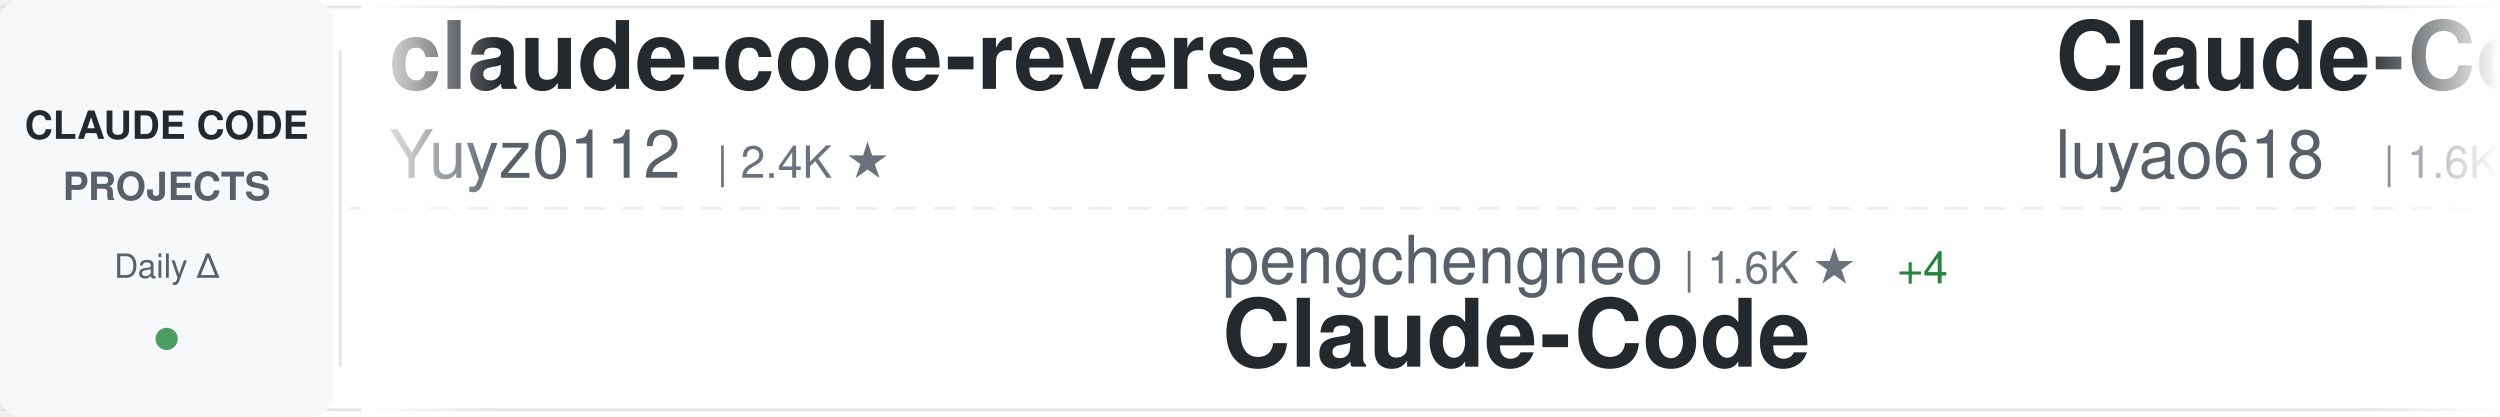
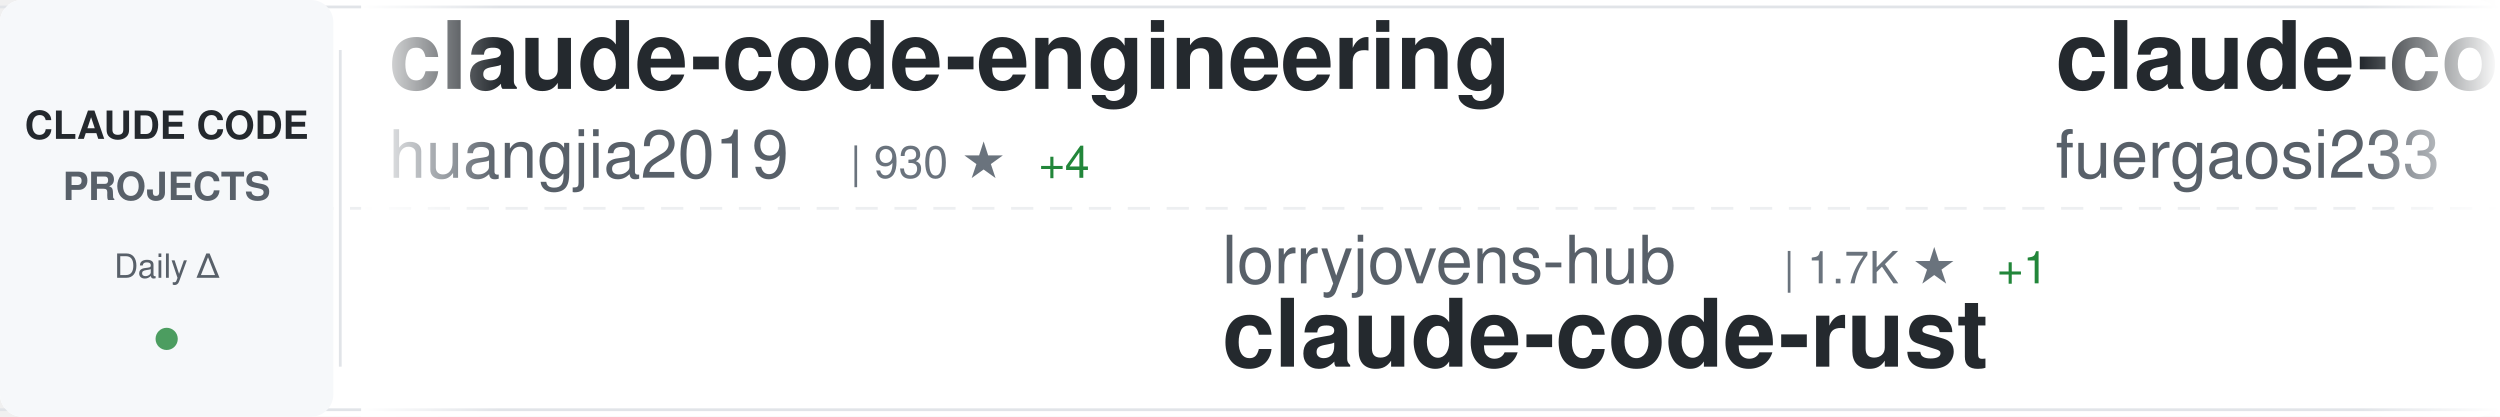
<svg xmlns="http://www.w3.org/2000/svg" width="900" height="150">
  <defs>
    <linearGradient id="awesomeLeftFade" x1="0%" y1="0%" x2="100%" y2="0%">
      <stop offset="0%" style="stop-color:#ffffff;stop-opacity:1" />
      <stop offset="100%" style="stop-color:#ffffff;stop-opacity:0" />
    </linearGradient>
    <linearGradient id="awesomeRightFade" x1="0%" y1="0%" x2="100%" y2="0%">
      <stop offset="0%" style="stop-color:#ffffff;stop-opacity:0" />
      <stop offset="100%" style="stop-color:#ffffff;stop-opacity:1" />
    </linearGradient>
  </defs>
  <rect width="900" height="150" fill="#ffffff" rx="8" />
  <rect x="0" y="2" width="900" height="1" fill="#e1e4e8" />
  <rect x="0" y="147" width="900" height="1" fill="#e1e4e8" />
  <line x1="0" y1="75" x2="900" y2="75" stroke="#e1e4e8" stroke-width="1" stroke-dasharray="8 6" opacity="0.6" />
  <rect x="0" y="0" width="120" height="150" fill="#f6f8fa" rx="8" />
  <text x="60" y="50" font-family="-apple-system, BlinkMacSystemFont, 'Segoe UI', Helvetica, Arial, sans-serif" font-size="14" font-weight="600" fill="#24292e" text-anchor="middle">CLAUDE CODE</text>
  <text x="60" y="72" font-family="-apple-system, BlinkMacSystemFont, 'Segoe UI', Helvetica, Arial, sans-serif" font-size="14" font-weight="600" fill="#586069" text-anchor="middle">PROJECTS</text>
  <text x="60" y="100" font-family="-apple-system, BlinkMacSystemFont, 'Segoe UI', Helvetica, Arial, sans-serif" font-size="12" font-weight="500" fill="#586069" text-anchor="middle">Daily Δ</text>
  <circle cx="60" cy="122" r="4" fill="#22863a" opacity="0.8" />
  <rect x="122" y="18" width="1" height="114" fill="#e1e4e8" />
  <clipPath id="awesomeTickerClip">
    <rect x="130" y="0" width="770" height="150" />
  </clipPath>
  <g clip-path="url(#awesomeTickerClip)">
    <g id="awesomeTickerItems">
      <animateTransform attributeName="transform" attributeType="XML" type="translate" from="0 0" to="-3000 0" dur="54s" repeatCount="indefinite" />
      <g transform="translate(0, 0)">
-         <text x="140" y="32" font-family="-apple-system, BlinkMacSystemFont, 'Segoe UI', Helvetica, Arial, sans-serif" font-size="34" font-weight="600" fill="#24292e">claude-code-reverse</text>
-         <text x="140" y="64" font-family="-apple-system, BlinkMacSystemFont, 'Segoe UI', Helvetica, Arial, sans-serif" font-size="24" font-weight="400" fill="#586069">Yuyz0112</text>
-         <text x="258" y="64" font-family="-apple-system, BlinkMacSystemFont, 'Segoe UI', Helvetica, Arial, sans-serif" font-size="16" font-weight="500" fill="#6a737d">| 2.4K ★</text>
+         <text x="140" y="32" font-family="-apple-system, BlinkMacSystemFont, 'Segoe UI', Helvetica, Arial, sans-serif" font-size="34" font-weight="600" fill="#24292e">claude-code-engineering</text>
+         <text x="140" y="64" font-family="-apple-system, BlinkMacSystemFont, 'Segoe UI', Helvetica, Arial, sans-serif" font-size="24" font-weight="400" fill="#586069">huangjia2019</text>
+         <text x="306" y="64" font-family="-apple-system, BlinkMacSystemFont, 'Segoe UI', Helvetica, Arial, sans-serif" font-size="16" font-weight="500" fill="#6a737d">| 930 ★</text>
+         <text x="374" y="64" font-family="-apple-system, BlinkMacSystemFont, 'Segoe UI', Helvetica, Arial, sans-serif" font-size="16" font-weight="500" fill="#22863a"> +4</text>
      </g>
      <g transform="translate(300, 0)">
-         <text x="140" y="102" font-family="-apple-system, BlinkMacSystemFont, 'Segoe UI', Helvetica, Arial, sans-serif" font-size="24" font-weight="400" fill="#586069">pengchengneo</text>
-         <text x="306" y="102" font-family="-apple-system, BlinkMacSystemFont, 'Segoe UI', Helvetica, Arial, sans-serif" font-size="16" font-weight="500" fill="#6a737d">| 1.6K ★</text>
-         <text x="383" y="102" font-family="-apple-system, BlinkMacSystemFont, 'Segoe UI', Helvetica, Arial, sans-serif" font-size="16" font-weight="500" fill="#22863a"> +4</text>
-         <text x="140" y="132" font-family="-apple-system, BlinkMacSystemFont, 'Segoe UI', Helvetica, Arial, sans-serif" font-size="34" font-weight="600" fill="#24292e">Claude-Code</text>
+         <text x="140" y="102" font-family="-apple-system, BlinkMacSystemFont, 'Segoe UI', Helvetica, Arial, sans-serif" font-size="24" font-weight="400" fill="#586069">lorryjovens-hub</text>
+         <text x="342" y="102" font-family="-apple-system, BlinkMacSystemFont, 'Segoe UI', Helvetica, Arial, sans-serif" font-size="16" font-weight="500" fill="#6a737d">| 1.7K ★</text>
+         <text x="419" y="102" font-family="-apple-system, BlinkMacSystemFont, 'Segoe UI', Helvetica, Arial, sans-serif" font-size="16" font-weight="500" fill="#22863a"> +1</text>
+         <text x="140" y="132" font-family="-apple-system, BlinkMacSystemFont, 'Segoe UI', Helvetica, Arial, sans-serif" font-size="34" font-weight="600" fill="#24292e">claude-code-rust</text>
      </g>
      <g transform="translate(600, 0)">
-         <text x="140" y="32" font-family="-apple-system, BlinkMacSystemFont, 'Segoe UI', Helvetica, Arial, sans-serif" font-size="34" font-weight="600" fill="#24292e">Claude-Code-Source-Study</text>
-         <text x="140" y="64" font-family="-apple-system, BlinkMacSystemFont, 'Segoe UI', Helvetica, Arial, sans-serif" font-size="24" font-weight="400" fill="#586069">luyao618</text>
-         <text x="258" y="64" font-family="-apple-system, BlinkMacSystemFont, 'Segoe UI', Helvetica, Arial, sans-serif" font-size="16" font-weight="500" fill="#6a737d">| 1.6K ★</text>
-         <text x="335" y="64" font-family="-apple-system, BlinkMacSystemFont, 'Segoe UI', Helvetica, Arial, sans-serif" font-size="16" font-weight="500" fill="#22863a"> +1</text>
+         <text x="140" y="32" font-family="-apple-system, BlinkMacSystemFont, 'Segoe UI', Helvetica, Arial, sans-serif" font-size="34" font-weight="600" fill="#24292e">claude-code-proxy</text>
+         <text x="140" y="64" font-family="-apple-system, BlinkMacSystemFont, 'Segoe UI', Helvetica, Arial, sans-serif" font-size="24" font-weight="400" fill="#586069">fuergaosi233</text>
+         <text x="306" y="64" font-family="-apple-system, BlinkMacSystemFont, 'Segoe UI', Helvetica, Arial, sans-serif" font-size="16" font-weight="500" fill="#6a737d">| 2.7K ★</text>
+         <text x="383" y="64" font-family="-apple-system, BlinkMacSystemFont, 'Segoe UI', Helvetica, Arial, sans-serif" font-size="16" font-weight="500" fill="#22863a"> +3</text>
      </g>
      <g transform="translate(900, 0)">
-         <text x="140" y="102" font-family="-apple-system, BlinkMacSystemFont, 'Segoe UI', Helvetica, Arial, sans-serif" font-size="24" font-weight="400" fill="#586069">feiskyer</text>
-         <text x="258" y="102" font-family="-apple-system, BlinkMacSystemFont, 'Segoe UI', Helvetica, Arial, sans-serif" font-size="16" font-weight="500" fill="#6a737d">| 1.6K ★</text>
-         <text x="335" y="102" font-family="-apple-system, BlinkMacSystemFont, 'Segoe UI', Helvetica, Arial, sans-serif" font-size="16" font-weight="500" fill="#22863a"> +3</text>
-         <text x="140" y="132" font-family="-apple-system, BlinkMacSystemFont, 'Segoe UI', Helvetica, Arial, sans-serif" font-size="34" font-weight="600" fill="#24292e">claude-code-settings</text>
+         <text x="140" y="102" font-family="-apple-system, BlinkMacSystemFont, 'Segoe UI', Helvetica, Arial, sans-serif" font-size="24" font-weight="400" fill="#586069">kodu-ai</text>
+         <text x="246" y="102" font-family="-apple-system, BlinkMacSystemFont, 'Segoe UI', Helvetica, Arial, sans-serif" font-size="16" font-weight="500" fill="#6a737d">| 5.3K ★</text>
+         <text x="323" y="102" font-family="-apple-system, BlinkMacSystemFont, 'Segoe UI', Helvetica, Arial, sans-serif" font-size="16" font-weight="500" fill="#22863a"> +1</text>
+         <text x="140" y="132" font-family="-apple-system, BlinkMacSystemFont, 'Segoe UI', Helvetica, Arial, sans-serif" font-size="34" font-weight="600" fill="#24292e">claude-coder</text>
      </g>
      <g transform="translate(1200, 0)">
-         <text x="140" y="32" font-family="-apple-system, BlinkMacSystemFont, 'Segoe UI', Helvetica, Arial, sans-serif" font-size="34" font-weight="600" fill="#24292e">claude-code-rev</text>
-         <text x="140" y="64" font-family="-apple-system, BlinkMacSystemFont, 'Segoe UI', Helvetica, Arial, sans-serif" font-size="24" font-weight="400" fill="#586069">oboard</text>
-         <text x="234" y="64" font-family="-apple-system, BlinkMacSystemFont, 'Segoe UI', Helvetica, Arial, sans-serif" font-size="16" font-weight="500" fill="#6a737d">| 3.2K ★</text>
-         <text x="311" y="64" font-family="-apple-system, BlinkMacSystemFont, 'Segoe UI', Helvetica, Arial, sans-serif" font-size="16" font-weight="500" fill="#22863a"> +1</text>
+         <text x="140" y="32" font-family="-apple-system, BlinkMacSystemFont, 'Segoe UI', Helvetica, Arial, sans-serif" font-size="34" font-weight="600" fill="#24292e">my-claude-code-setup</text>
+         <text x="140" y="64" font-family="-apple-system, BlinkMacSystemFont, 'Segoe UI', Helvetica, Arial, sans-serif" font-size="24" font-weight="400" fill="#586069">centminmod</text>
+         <text x="282" y="64" font-family="-apple-system, BlinkMacSystemFont, 'Segoe UI', Helvetica, Arial, sans-serif" font-size="16" font-weight="500" fill="#6a737d">| 2.5K ★</text>
+         <text x="359" y="64" font-family="-apple-system, BlinkMacSystemFont, 'Segoe UI', Helvetica, Arial, sans-serif" font-size="16" font-weight="500" fill="#22863a"> +10</text>
      </g>
      <g transform="translate(1500, 0)">
-         <text x="140" y="102" font-family="-apple-system, BlinkMacSystemFont, 'Segoe UI', Helvetica, Arial, sans-serif" font-size="24" font-weight="400" fill="#586069">https-deeplearning-ai</text>
-         <text x="414" y="102" font-family="-apple-system, BlinkMacSystemFont, 'Segoe UI', Helvetica, Arial, sans-serif" font-size="16" font-weight="500" fill="#6a737d">| 533 ★</text>
-         <text x="140" y="132" font-family="-apple-system, BlinkMacSystemFont, 'Segoe UI', Helvetica, Arial, sans-serif" font-size="34" font-weight="600" fill="#24292e">sc-claude-code-files</text>
+         <text x="140" y="102" font-family="-apple-system, BlinkMacSystemFont, 'Segoe UI', Helvetica, Arial, sans-serif" font-size="24" font-weight="400" fill="#586069">andrew-kramer-inno</text>
+         <text x="378" y="102" font-family="-apple-system, BlinkMacSystemFont, 'Segoe UI', Helvetica, Arial, sans-serif" font-size="16" font-weight="500" fill="#6a737d">| 593 ★</text>
+         <text x="140" y="132" font-family="-apple-system, BlinkMacSystemFont, 'Segoe UI', Helvetica, Arial, sans-serif" font-size="34" font-weight="600" fill="#24292e">claude-code-source-build</text>
      </g>
      <g transform="translate(1800, 0)">
-         <text x="140" y="32" font-family="-apple-system, BlinkMacSystemFont, 'Segoe UI', Helvetica, Arial, sans-serif" font-size="34" font-weight="600" fill="#24292e">claude-code-analysis</text>
-         <text x="140" y="64" font-family="-apple-system, BlinkMacSystemFont, 'Segoe UI', Helvetica, Arial, sans-serif" font-size="24" font-weight="400" fill="#586069">liuup</text>
-         <text x="222" y="64" font-family="-apple-system, BlinkMacSystemFont, 'Segoe UI', Helvetica, Arial, sans-serif" font-size="16" font-weight="500" fill="#6a737d">| 3.4K ★</text>
-         <text x="299" y="64" font-family="-apple-system, BlinkMacSystemFont, 'Segoe UI', Helvetica, Arial, sans-serif" font-size="16" font-weight="500" fill="#22863a"> +11</text>
+         <text x="140" y="32" font-family="-apple-system, BlinkMacSystemFont, 'Segoe UI', Helvetica, Arial, sans-serif" font-size="34" font-weight="600" fill="#24292e">how-claude-code-works</text>
+         <text x="140" y="64" font-family="-apple-system, BlinkMacSystemFont, 'Segoe UI', Helvetica, Arial, sans-serif" font-size="24" font-weight="400" fill="#586069">Windy3f3f3f3f</text>
+         <text x="318" y="64" font-family="-apple-system, BlinkMacSystemFont, 'Segoe UI', Helvetica, Arial, sans-serif" font-size="16" font-weight="500" fill="#6a737d">| 3.0K ★</text>
+         <text x="395" y="64" font-family="-apple-system, BlinkMacSystemFont, 'Segoe UI', Helvetica, Arial, sans-serif" font-size="16" font-weight="500" fill="#22863a"> +12</text>
      </g>
      <g transform="translate(2100, 0)">
-         <text x="140" y="102" font-family="-apple-system, BlinkMacSystemFont, 'Segoe UI', Helvetica, Arial, sans-serif" font-size="24" font-weight="400" fill="#586069">JrCx7scC</text>
-         <text x="258" y="102" font-family="-apple-system, BlinkMacSystemFont, 'Segoe UI', Helvetica, Arial, sans-serif" font-size="16" font-weight="500" fill="#6a737d">| 371 ★</text>
-         <text x="140" y="132" font-family="-apple-system, BlinkMacSystemFont, 'Segoe UI', Helvetica, Arial, sans-serif" font-size="34" font-weight="600" fill="#24292e">claude-code-source</text>
+         <text x="140" y="102" font-family="-apple-system, BlinkMacSystemFont, 'Segoe UI', Helvetica, Arial, sans-serif" font-size="24" font-weight="400" fill="#586069">affaan-m</text>
+         <text x="258" y="102" font-family="-apple-system, BlinkMacSystemFont, 'Segoe UI', Helvetica, Arial, sans-serif" font-size="16" font-weight="500" fill="#6a737d">| 225.9K ★</text>
+         <text x="353" y="102" font-family="-apple-system, BlinkMacSystemFont, 'Segoe UI', Helvetica, Arial, sans-serif" font-size="16" font-weight="500" fill="#22863a"> +382</text>
+         <text x="140" y="132" font-family="-apple-system, BlinkMacSystemFont, 'Segoe UI', Helvetica, Arial, sans-serif" font-size="34" font-weight="600" fill="#24292e">ECC</text>
      </g>
      <g transform="translate(2400, 0)">
-         <text x="140" y="32" font-family="-apple-system, BlinkMacSystemFont, 'Segoe UI', Helvetica, Arial, sans-serif" font-size="34" font-weight="600" fill="#24292e">claude-code-tips</text>
-         <text x="140" y="64" font-family="-apple-system, BlinkMacSystemFont, 'Segoe UI', Helvetica, Arial, sans-serif" font-size="24" font-weight="400" fill="#586069">ykdojo</text>
-         <text x="234" y="64" font-family="-apple-system, BlinkMacSystemFont, 'Segoe UI', Helvetica, Arial, sans-serif" font-size="16" font-weight="500" fill="#6a737d">| 9.0K ★</text>
-         <text x="311" y="64" font-family="-apple-system, BlinkMacSystemFont, 'Segoe UI', Helvetica, Arial, sans-serif" font-size="16" font-weight="500" fill="#22863a"> +12</text>
+         <text x="140" y="32" font-family="-apple-system, BlinkMacSystemFont, 'Segoe UI', Helvetica, Arial, sans-serif" font-size="34" font-weight="600" fill="#24292e">Claude-Code</text>
+         <text x="140" y="64" font-family="-apple-system, BlinkMacSystemFont, 'Segoe UI', Helvetica, Arial, sans-serif" font-size="24" font-weight="400" fill="#586069">pengchengneo</text>
+         <text x="306" y="64" font-family="-apple-system, BlinkMacSystemFont, 'Segoe UI', Helvetica, Arial, sans-serif" font-size="16" font-weight="500" fill="#6a737d">| 1.6K ★</text>
+         <text x="383" y="64" font-family="-apple-system, BlinkMacSystemFont, 'Segoe UI', Helvetica, Arial, sans-serif" font-size="16" font-weight="500" fill="#22863a"> +5</text>
      </g>
      <g transform="translate(2700, 0)">
-         <text x="140" y="102" font-family="-apple-system, BlinkMacSystemFont, 'Segoe UI', Helvetica, Arial, sans-serif" font-size="24" font-weight="400" fill="#586069">digitalsamba</text>
-         <text x="306" y="102" font-family="-apple-system, BlinkMacSystemFont, 'Segoe UI', Helvetica, Arial, sans-serif" font-size="16" font-weight="500" fill="#6a737d">| 1.7K ★</text>
-         <text x="383" y="102" font-family="-apple-system, BlinkMacSystemFont, 'Segoe UI', Helvetica, Arial, sans-serif" font-size="16" font-weight="500" fill="#22863a"> +4</text>
-         <text x="140" y="132" font-family="-apple-system, BlinkMacSystemFont, 'Segoe UI', Helvetica, Arial, sans-serif" font-size="34" font-weight="600" fill="#24292e">claude-code-video-toolki...</text>
+         <text x="140" y="102" font-family="-apple-system, BlinkMacSystemFont, 'Segoe UI', Helvetica, Arial, sans-serif" font-size="24" font-weight="400" fill="#586069">frankbria</text>
+         <text x="270" y="102" font-family="-apple-system, BlinkMacSystemFont, 'Segoe UI', Helvetica, Arial, sans-serif" font-size="16" font-weight="500" fill="#6a737d">| 9.5K ★</text>
+         <text x="347" y="102" font-family="-apple-system, BlinkMacSystemFont, 'Segoe UI', Helvetica, Arial, sans-serif" font-size="16" font-weight="500" fill="#22863a"> +4</text>
+         <text x="140" y="132" font-family="-apple-system, BlinkMacSystemFont, 'Segoe UI', Helvetica, Arial, sans-serif" font-size="34" font-weight="600" fill="#24292e">ralph-claude-code</text>
      </g>
      <g transform="translate(3000, 0)">
-         <text x="140" y="32" font-family="-apple-system, BlinkMacSystemFont, 'Segoe UI', Helvetica, Arial, sans-serif" font-size="34" font-weight="600" fill="#24292e">claude-code-reverse</text>
-         <text x="140" y="64" font-family="-apple-system, BlinkMacSystemFont, 'Segoe UI', Helvetica, Arial, sans-serif" font-size="24" font-weight="400" fill="#586069">Yuyz0112</text>
-         <text x="258" y="64" font-family="-apple-system, BlinkMacSystemFont, 'Segoe UI', Helvetica, Arial, sans-serif" font-size="16" font-weight="500" fill="#6a737d">| 2.4K ★</text>
+         <text x="140" y="32" font-family="-apple-system, BlinkMacSystemFont, 'Segoe UI', Helvetica, Arial, sans-serif" font-size="34" font-weight="600" fill="#24292e">claude-code-engineering</text>
+         <text x="140" y="64" font-family="-apple-system, BlinkMacSystemFont, 'Segoe UI', Helvetica, Arial, sans-serif" font-size="24" font-weight="400" fill="#586069">huangjia2019</text>
+         <text x="306" y="64" font-family="-apple-system, BlinkMacSystemFont, 'Segoe UI', Helvetica, Arial, sans-serif" font-size="16" font-weight="500" fill="#6a737d">| 930 ★</text>
+         <text x="374" y="64" font-family="-apple-system, BlinkMacSystemFont, 'Segoe UI', Helvetica, Arial, sans-serif" font-size="16" font-weight="500" fill="#22863a"> +4</text>
      </g>
      <g transform="translate(3300, 0)">
-         <text x="140" y="102" font-family="-apple-system, BlinkMacSystemFont, 'Segoe UI', Helvetica, Arial, sans-serif" font-size="24" font-weight="400" fill="#586069">pengchengneo</text>
-         <text x="306" y="102" font-family="-apple-system, BlinkMacSystemFont, 'Segoe UI', Helvetica, Arial, sans-serif" font-size="16" font-weight="500" fill="#6a737d">| 1.6K ★</text>
-         <text x="383" y="102" font-family="-apple-system, BlinkMacSystemFont, 'Segoe UI', Helvetica, Arial, sans-serif" font-size="16" font-weight="500" fill="#22863a"> +4</text>
-         <text x="140" y="132" font-family="-apple-system, BlinkMacSystemFont, 'Segoe UI', Helvetica, Arial, sans-serif" font-size="34" font-weight="600" fill="#24292e">Claude-Code</text>
+         <text x="140" y="102" font-family="-apple-system, BlinkMacSystemFont, 'Segoe UI', Helvetica, Arial, sans-serif" font-size="24" font-weight="400" fill="#586069">lorryjovens-hub</text>
+         <text x="342" y="102" font-family="-apple-system, BlinkMacSystemFont, 'Segoe UI', Helvetica, Arial, sans-serif" font-size="16" font-weight="500" fill="#6a737d">| 1.7K ★</text>
+         <text x="419" y="102" font-family="-apple-system, BlinkMacSystemFont, 'Segoe UI', Helvetica, Arial, sans-serif" font-size="16" font-weight="500" fill="#22863a"> +1</text>
+         <text x="140" y="132" font-family="-apple-system, BlinkMacSystemFont, 'Segoe UI', Helvetica, Arial, sans-serif" font-size="34" font-weight="600" fill="#24292e">claude-code-rust</text>
      </g>
      <g transform="translate(3600, 0)">
-         <text x="140" y="32" font-family="-apple-system, BlinkMacSystemFont, 'Segoe UI', Helvetica, Arial, sans-serif" font-size="34" font-weight="600" fill="#24292e">Claude-Code-Source-Study</text>
-         <text x="140" y="64" font-family="-apple-system, BlinkMacSystemFont, 'Segoe UI', Helvetica, Arial, sans-serif" font-size="24" font-weight="400" fill="#586069">luyao618</text>
-         <text x="258" y="64" font-family="-apple-system, BlinkMacSystemFont, 'Segoe UI', Helvetica, Arial, sans-serif" font-size="16" font-weight="500" fill="#6a737d">| 1.6K ★</text>
-         <text x="335" y="64" font-family="-apple-system, BlinkMacSystemFont, 'Segoe UI', Helvetica, Arial, sans-serif" font-size="16" font-weight="500" fill="#22863a"> +1</text>
+         <text x="140" y="32" font-family="-apple-system, BlinkMacSystemFont, 'Segoe UI', Helvetica, Arial, sans-serif" font-size="34" font-weight="600" fill="#24292e">claude-code-proxy</text>
+         <text x="140" y="64" font-family="-apple-system, BlinkMacSystemFont, 'Segoe UI', Helvetica, Arial, sans-serif" font-size="24" font-weight="400" fill="#586069">fuergaosi233</text>
+         <text x="306" y="64" font-family="-apple-system, BlinkMacSystemFont, 'Segoe UI', Helvetica, Arial, sans-serif" font-size="16" font-weight="500" fill="#6a737d">| 2.7K ★</text>
+         <text x="383" y="64" font-family="-apple-system, BlinkMacSystemFont, 'Segoe UI', Helvetica, Arial, sans-serif" font-size="16" font-weight="500" fill="#22863a"> +3</text>
      </g>
      <g transform="translate(3900, 0)">
-         <text x="140" y="102" font-family="-apple-system, BlinkMacSystemFont, 'Segoe UI', Helvetica, Arial, sans-serif" font-size="24" font-weight="400" fill="#586069">feiskyer</text>
-         <text x="258" y="102" font-family="-apple-system, BlinkMacSystemFont, 'Segoe UI', Helvetica, Arial, sans-serif" font-size="16" font-weight="500" fill="#6a737d">| 1.6K ★</text>
-         <text x="335" y="102" font-family="-apple-system, BlinkMacSystemFont, 'Segoe UI', Helvetica, Arial, sans-serif" font-size="16" font-weight="500" fill="#22863a"> +3</text>
-         <text x="140" y="132" font-family="-apple-system, BlinkMacSystemFont, 'Segoe UI', Helvetica, Arial, sans-serif" font-size="34" font-weight="600" fill="#24292e">claude-code-settings</text>
+         <text x="140" y="102" font-family="-apple-system, BlinkMacSystemFont, 'Segoe UI', Helvetica, Arial, sans-serif" font-size="24" font-weight="400" fill="#586069">kodu-ai</text>
+         <text x="246" y="102" font-family="-apple-system, BlinkMacSystemFont, 'Segoe UI', Helvetica, Arial, sans-serif" font-size="16" font-weight="500" fill="#6a737d">| 5.3K ★</text>
+         <text x="323" y="102" font-family="-apple-system, BlinkMacSystemFont, 'Segoe UI', Helvetica, Arial, sans-serif" font-size="16" font-weight="500" fill="#22863a"> +1</text>
+         <text x="140" y="132" font-family="-apple-system, BlinkMacSystemFont, 'Segoe UI', Helvetica, Arial, sans-serif" font-size="34" font-weight="600" fill="#24292e">claude-coder</text>
      </g>
    </g>
  </g>
  <rect x="130" y="0" width="50" height="150" fill="url(#awesomeLeftFade)" />
  <rect x="850" y="0" width="50" height="150" fill="url(#awesomeRightFade)" />
</svg>
